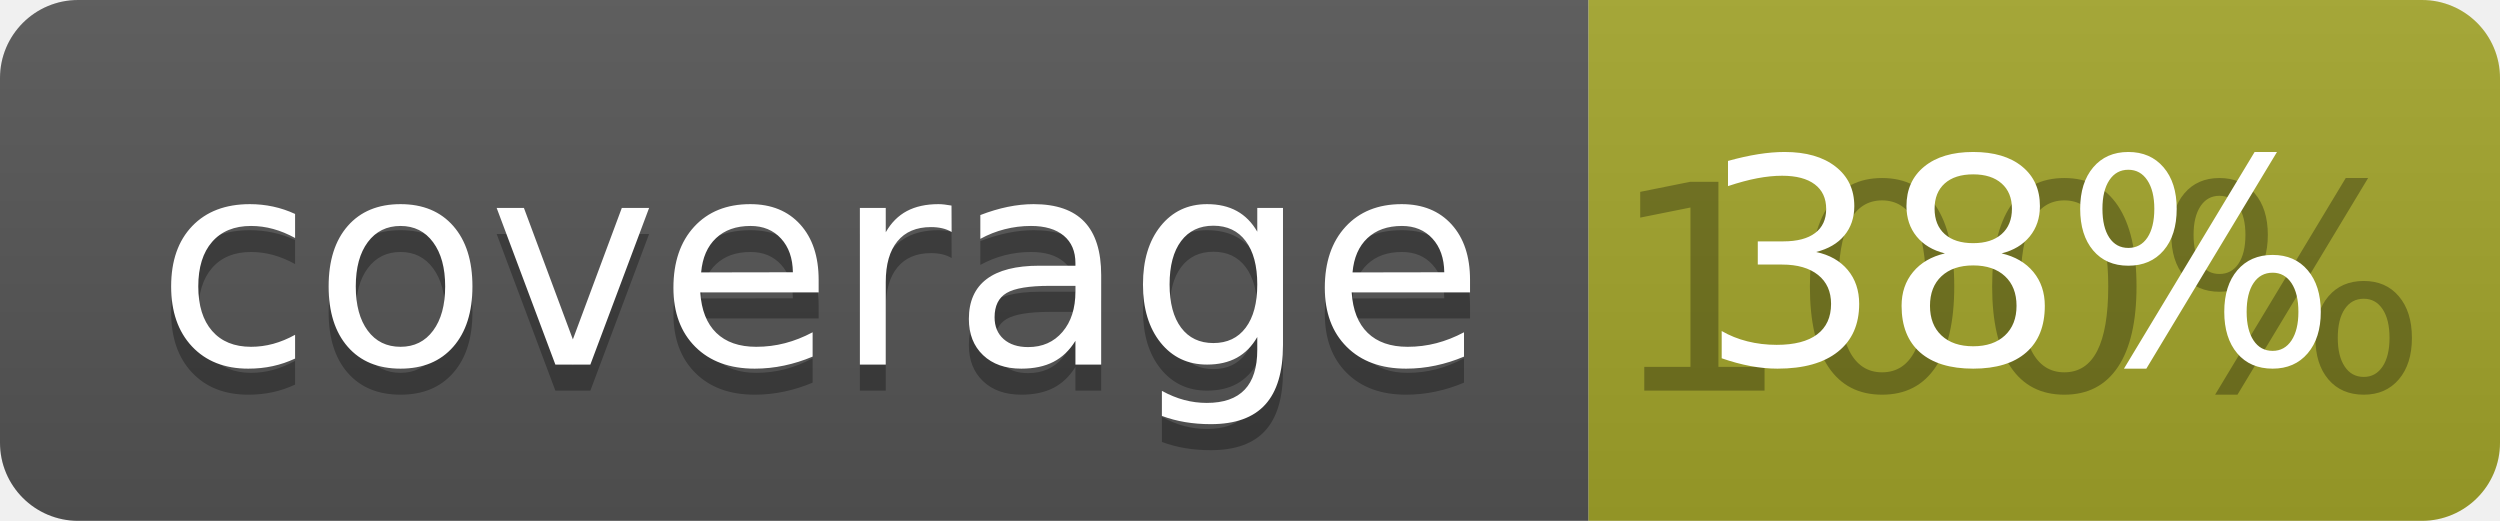
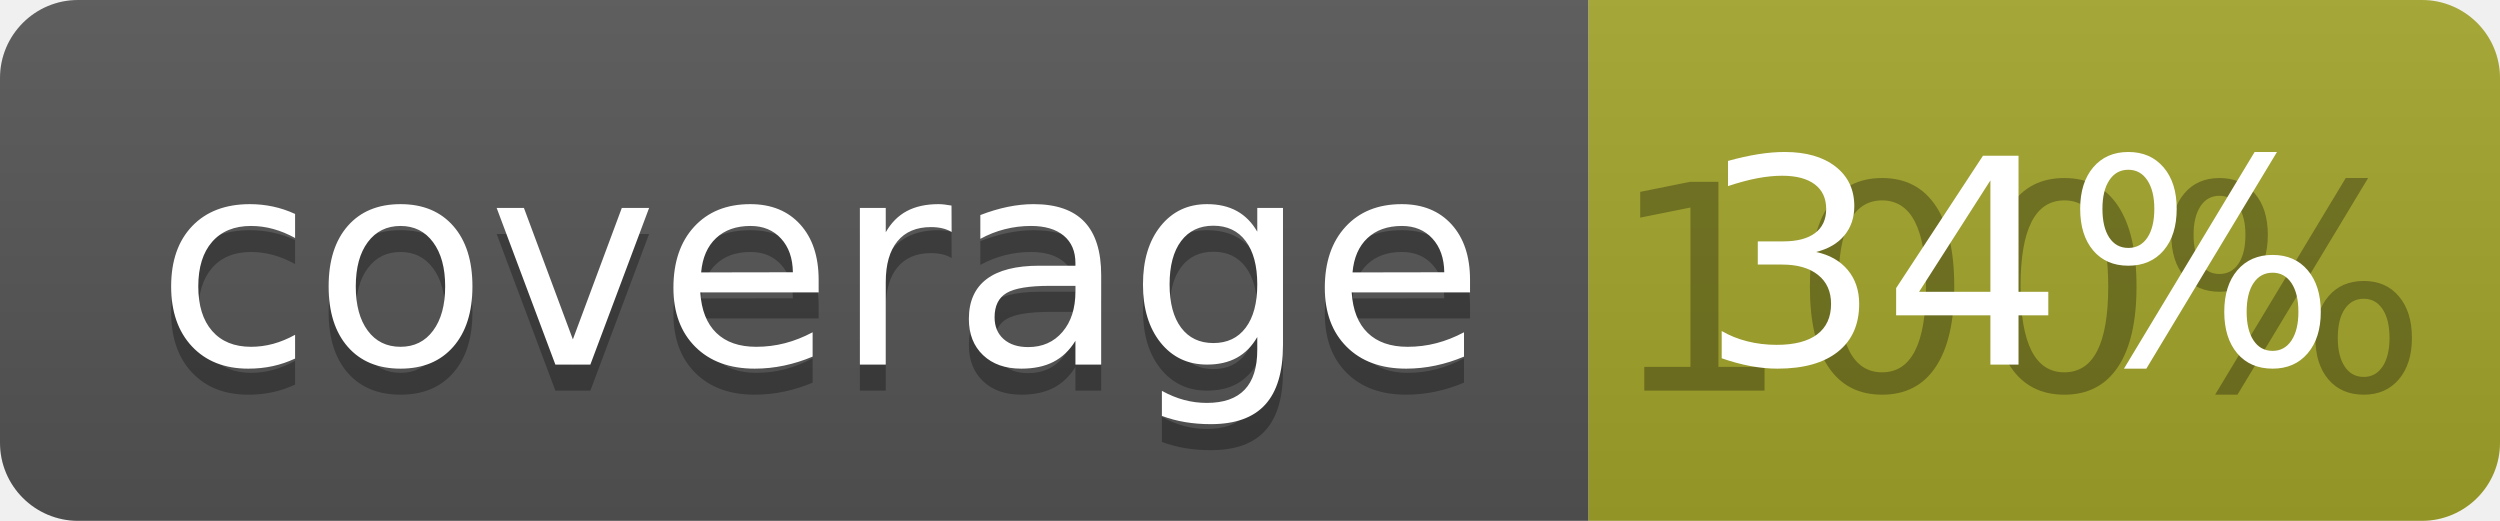
<svg xmlns="http://www.w3.org/2000/svg" width="96" height="20">
  <linearGradient id="b" x2="0" y2="100%">
    <stop offset="0" stop-color="#bbb" stop-opacity=".1" />
    <stop offset="1" stop-opacity=".1" />
  </linearGradient>
  <clipPath id="a">
    <rect width="96" height="20" rx="3" fill="#fff" />
  </clipPath>
  <g clip-path="url(#a)">
    <path fill="#555" d="M0 0h61v20H0z" />
    <path fill="#A3A52A" d="M61 0h35v20H61z" />
    <path fill="url(#b)" d="M0 0h96v20H0z" />
  </g>
  <g fill="#fff" text-anchor="middle" font-family="DejaVu Sans,Verdana,Geneva,sans-serif" font-size="110">
    <text x="315" y="150" fill="#010101" fill-opacity=".3" transform="scale(.1)" textLength="510">coverage</text>
    <text x="315" y="140" transform="scale(.1)" textLength="510">coverage</text>
    <text x="775" y="150" fill="#010101" fill-opacity=".3" transform="scale(.1)" textLength="250">100%</text>
-     <text x="775" y="140" transform="scale(.1)" textLength="250">38%</text>
+     <text x="775" y="140" transform="scale(.1)" textLength="250">34%</text>
  </g>
</svg>
